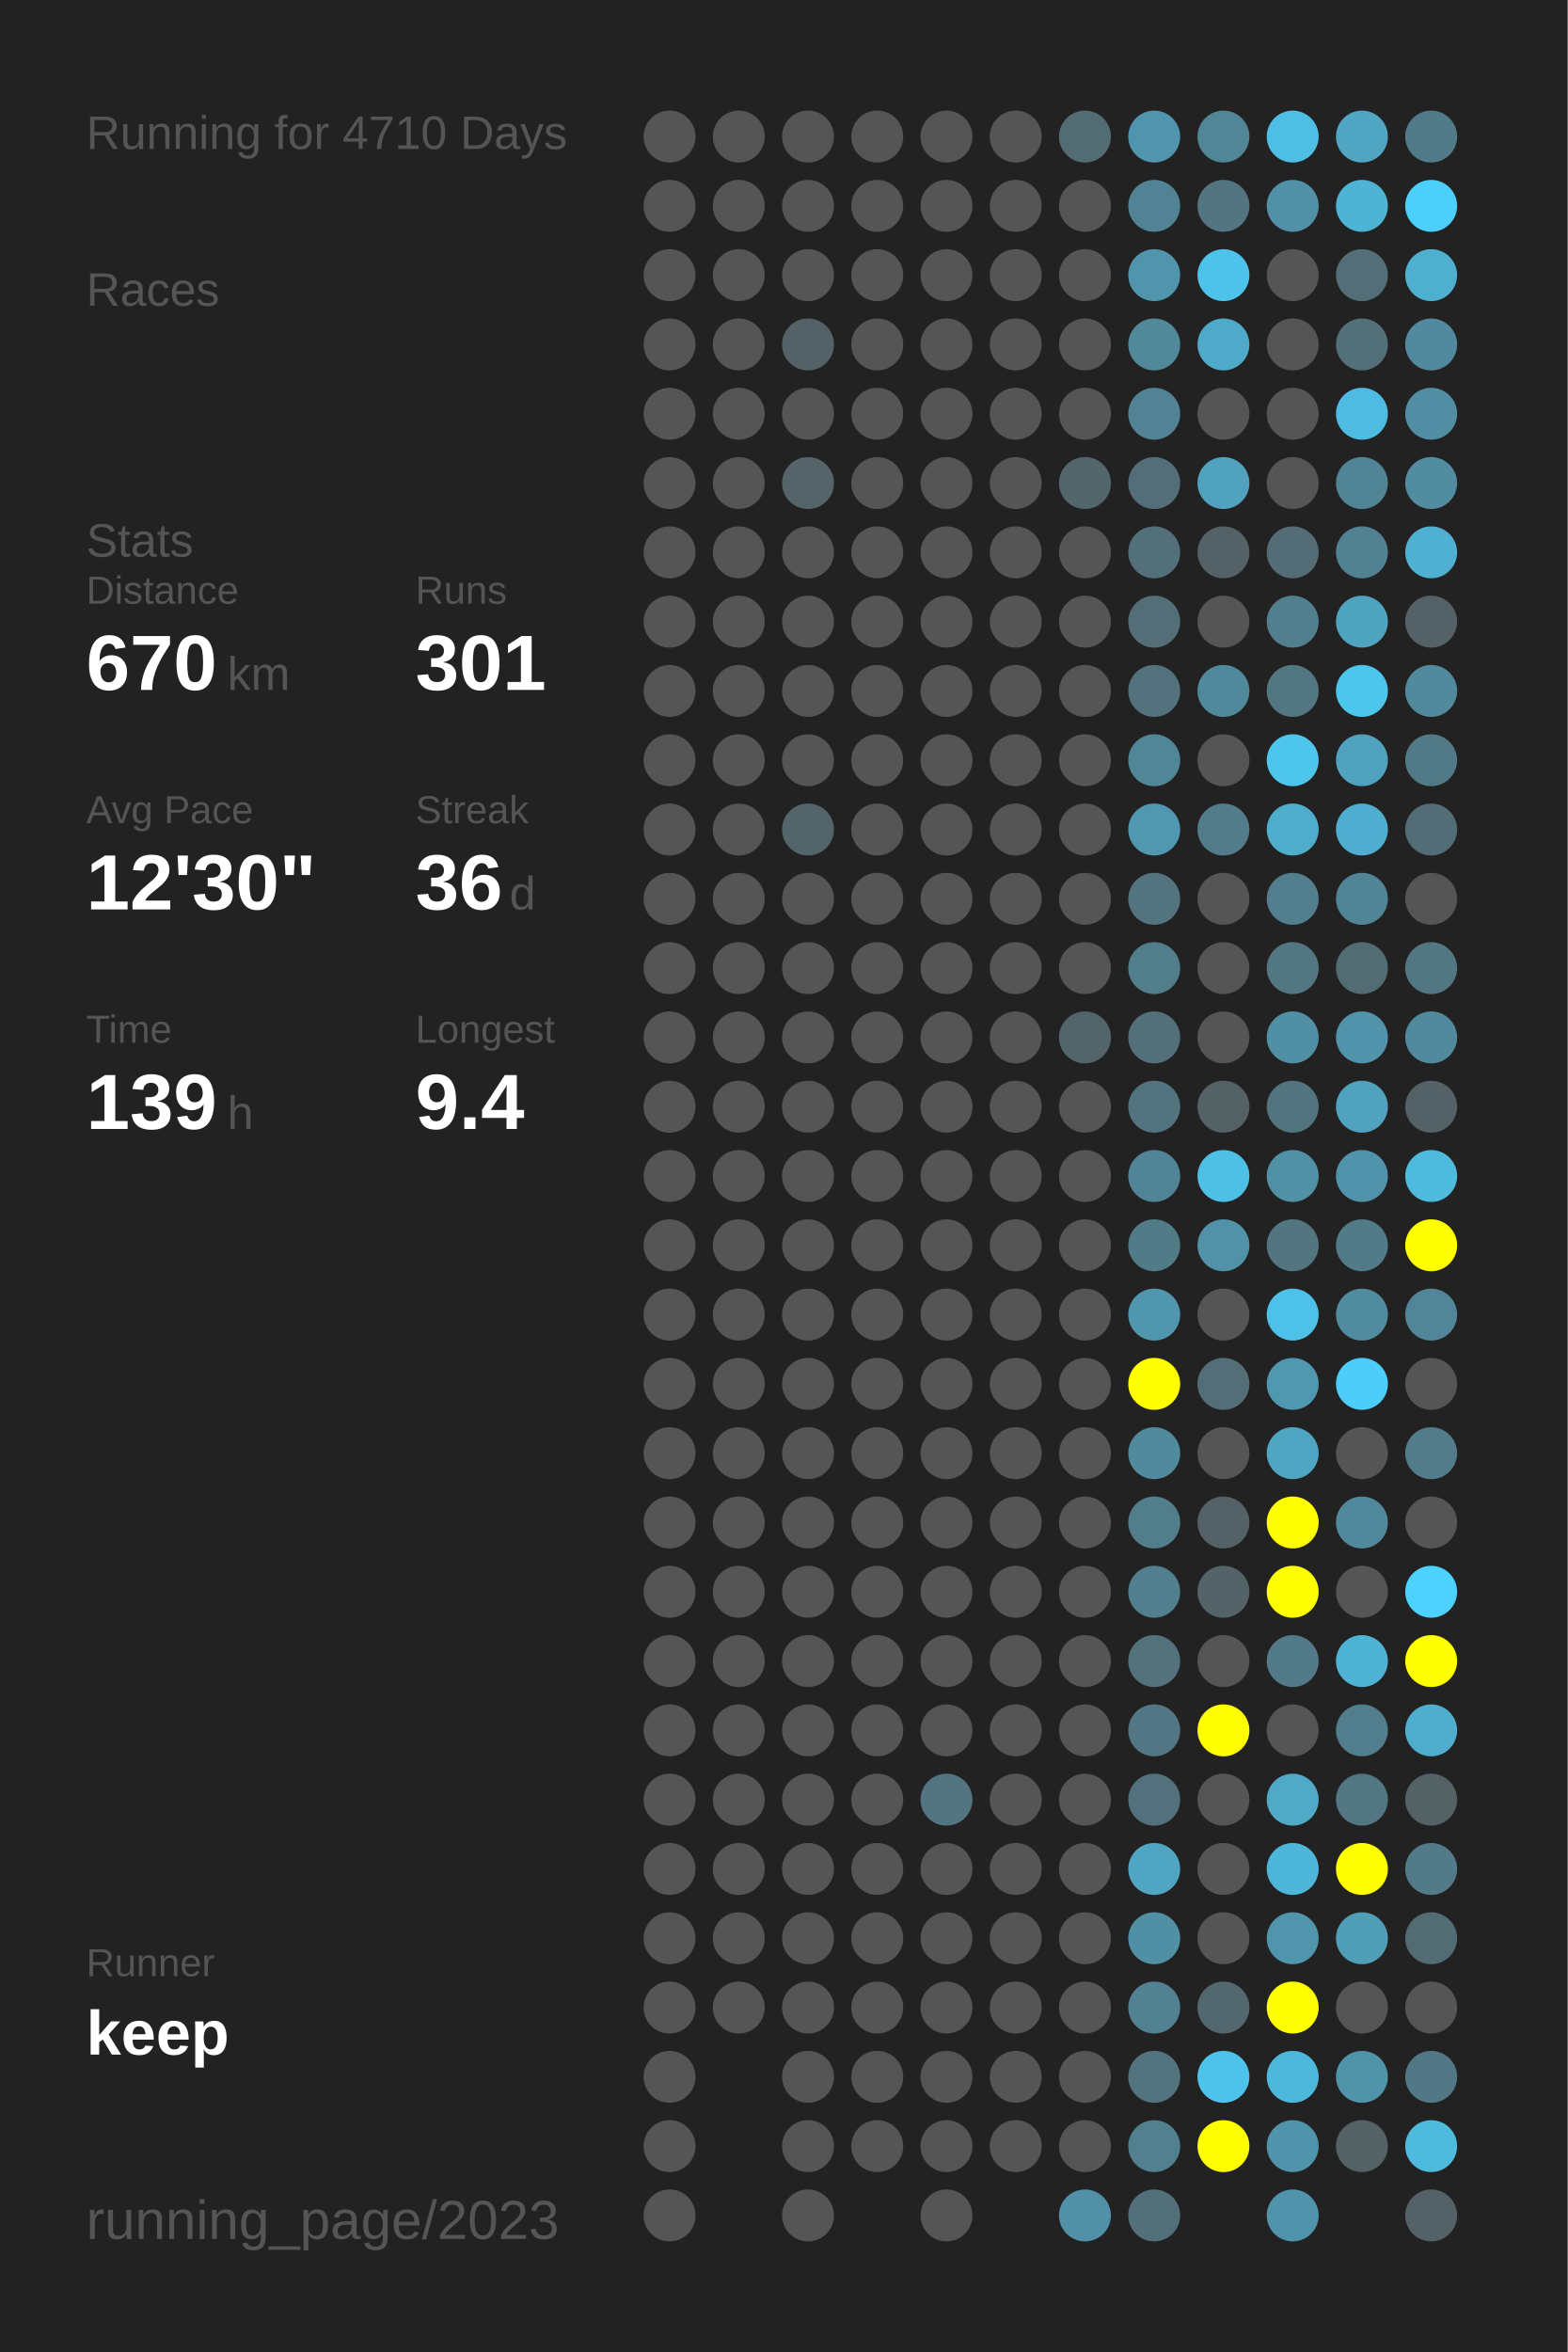
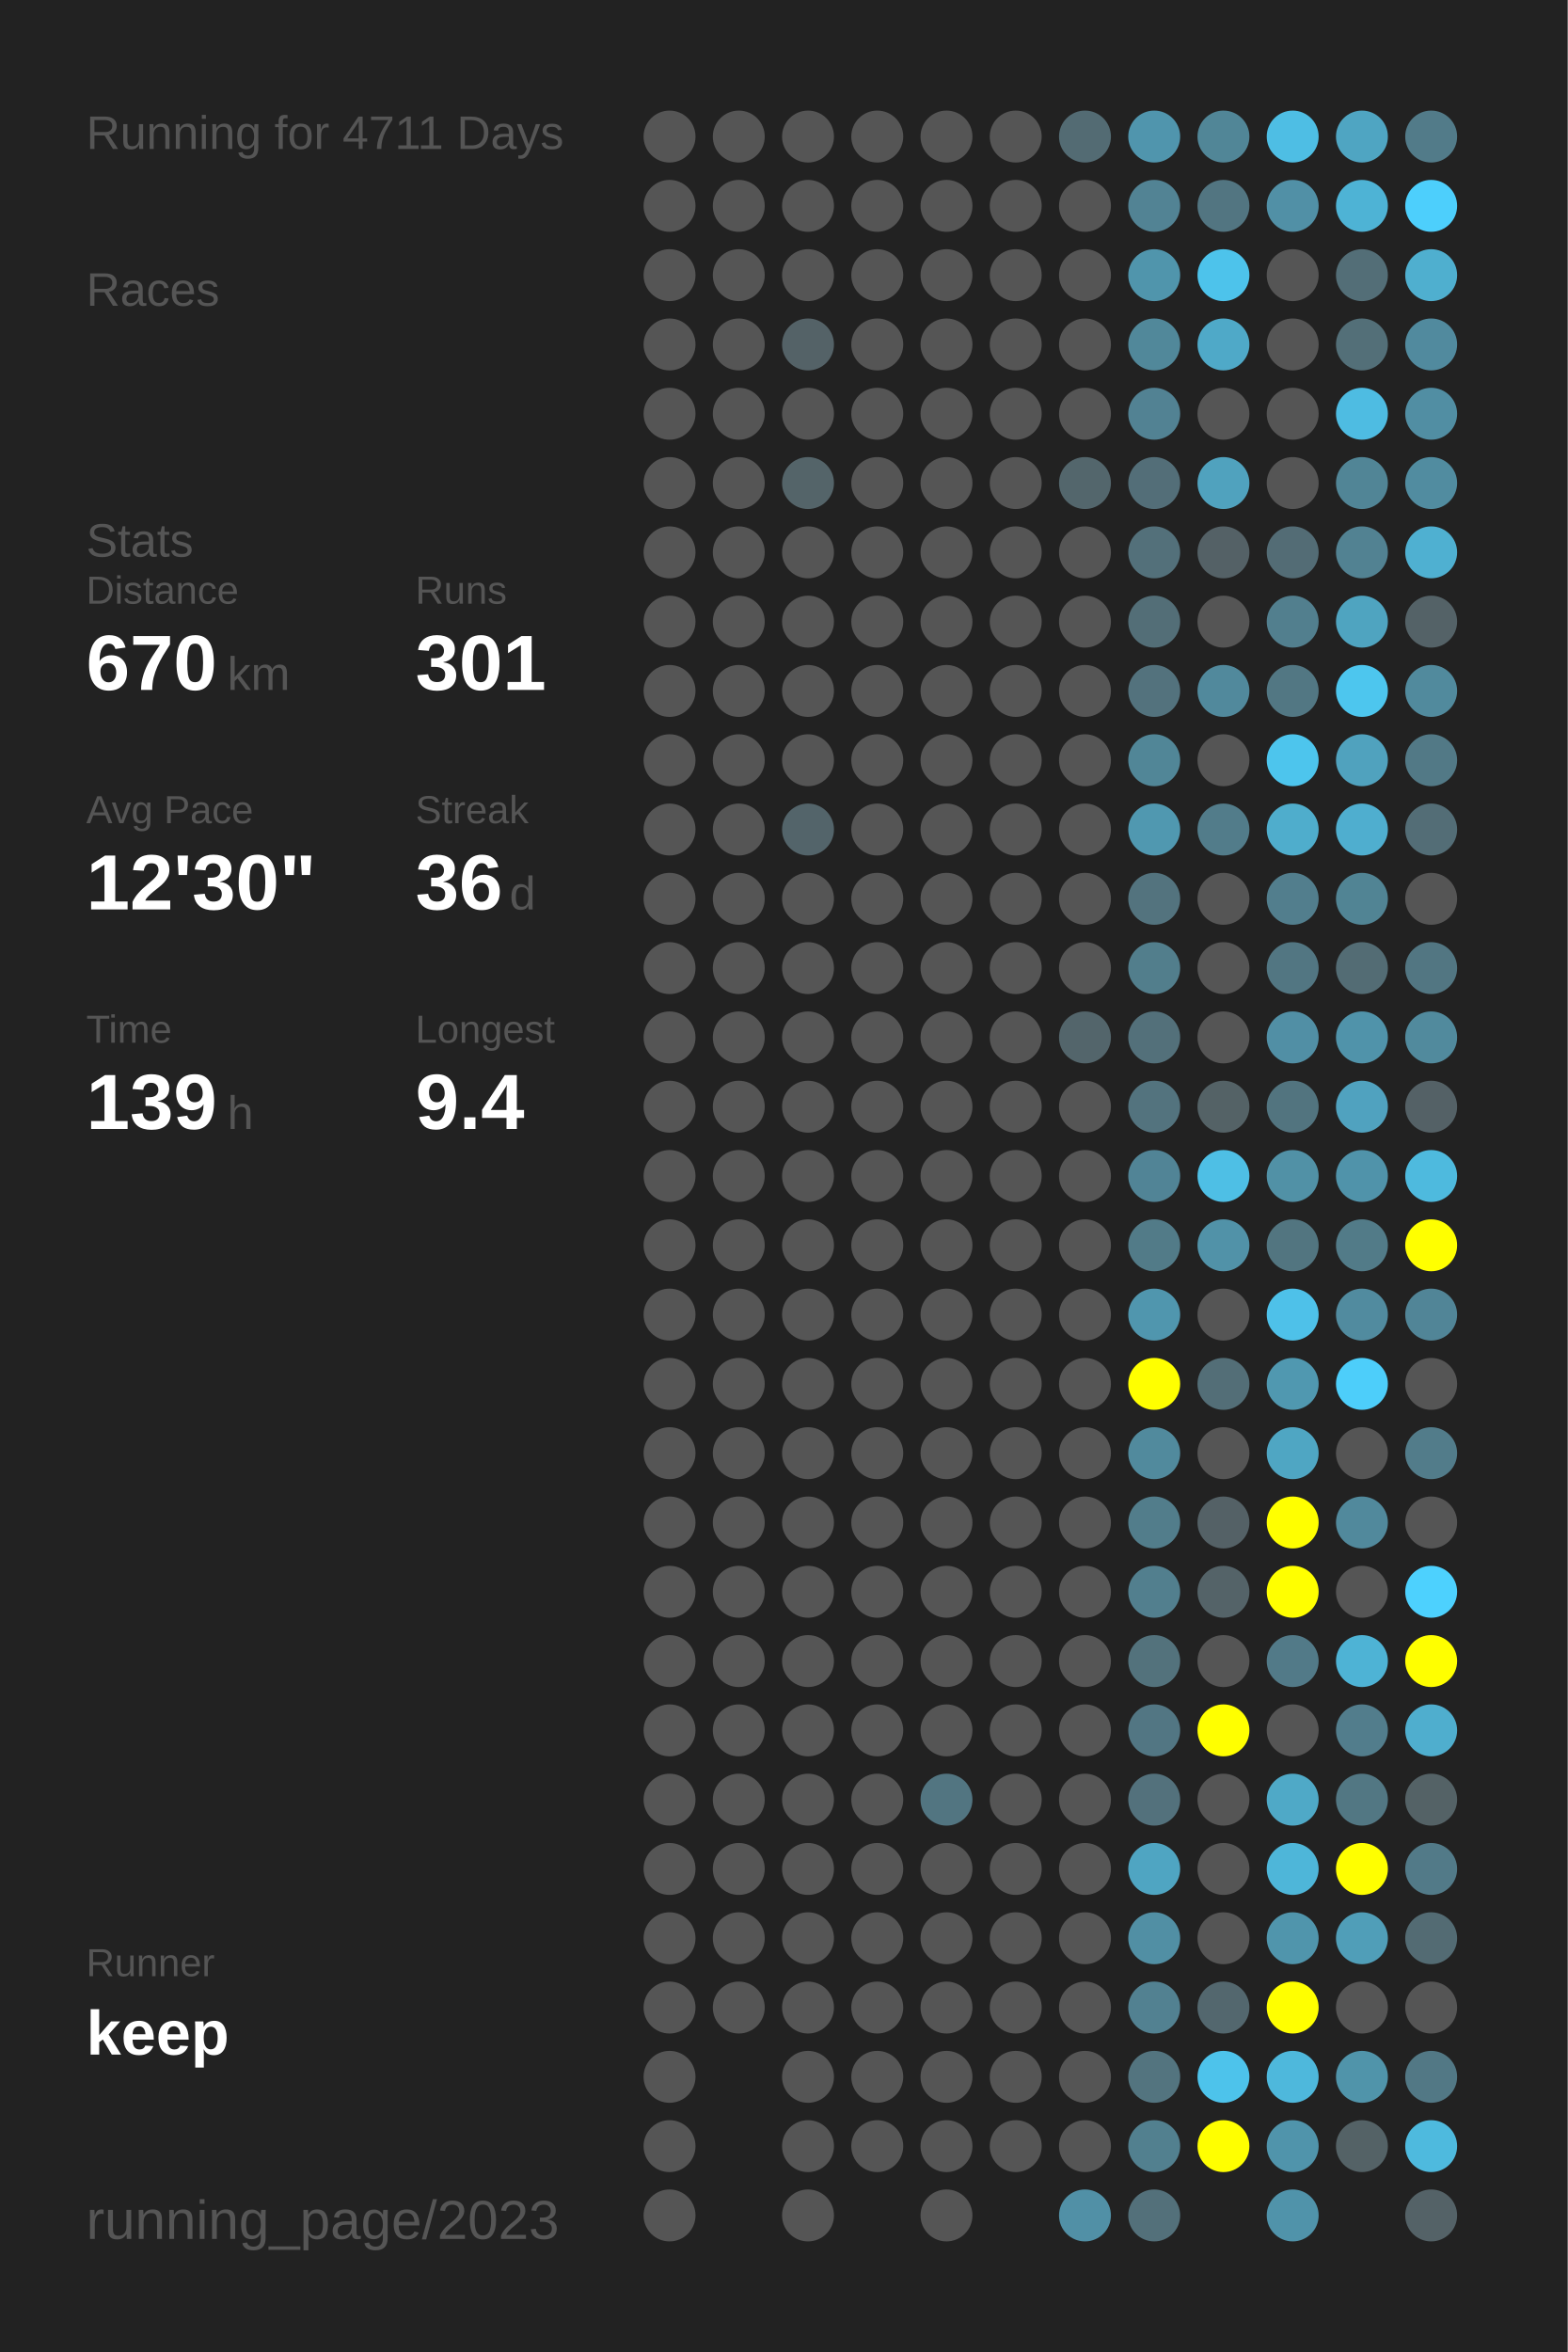
<svg xmlns="http://www.w3.org/2000/svg" baseProfile="full" height="300mm" version="1.1" viewBox="0,0,200,300" width="200mm">
  <defs />
  <rect fill="#222222" height="300" width="200" x="0" y="0" />
-   <text fill="#555555" style="font-size:6px; font-family:Arial;" x="11" y="19">Running for 4710 Days</text>
+   <text fill="#555555" style="font-size:6px; font-family:Arial;" x="11" y="19">Running for 4711 Days</text>
  <text fill="#555555" style="font-size:6px; font-family:Arial;" x="11" y="39">Races</text>
  <text fill="#555555" style="font-size:6px; font-family:Arial;" x="11" y="71">Stats</text>
  <text fill="#555555" style="font-size:5px; font-family:Arial;" x="11" y="77">Distance</text>
  <text fill="#FFFFFF" style="font-size:10px; font-family:Arial; font-weight:bold;" x="11" y="88">670</text>
  <text fill="#555555" style="font-size:6px; font-family:Arial;" x="29" y="88">km</text>
  <text fill="#555555" style="font-size:5px; font-family:Arial;" x="53" y="77">Runs</text>
  <text fill="#FFFFFF" style="font-size:10px; font-family:Arial; font-weight:bold;" x="53" y="88">301</text>
  <text fill="#555555" style="font-size:5px; font-family:Arial;" x="11" y="105">Avg Pace</text>
  <text fill="#FFFFFF" style="font-size:10px; font-family:Arial; font-weight:bold;" x="11" y="116">12'30"</text>
  <text fill="#555555" style="font-size:5px; font-family:Arial;" x="53" y="105">Streak</text>
  <text fill="#FFFFFF" style="font-size:10px; font-family:Arial; font-weight:bold;" x="53" y="116">36</text>
  <text fill="#555555" style="font-size:6px; font-family:Arial;" x="65" y="116">d</text>
  <text fill="#555555" style="font-size:5px; font-family:Arial;" x="11" y="133">Time</text>
  <text fill="#FFFFFF" style="font-size:10px; font-family:Arial; font-weight:bold;" x="11" y="144">139</text>
  <text fill="#555555" style="font-size:6px; font-family:Arial;" x="29" y="144">h</text>
  <text fill="#555555" style="font-size:5px; font-family:Arial;" x="53" y="133">Longest</text>
  <text fill="#FFFFFF" style="font-size:10px; font-family:Arial; font-weight:bold;" x="53" y="144">9.4</text>
  <text fill="#555555" style="font-size:5px; font-family:Arial;" x="11" y="252.065">Runner</text>
  <text fill="#FFFFFF" style="font-size:8px; font-family:Arial; font-weight:bold;" x="11" y="262.065">keep</text>
  <text fill="#555555" style="font-size:7px; font-family:Arial;" x="11" y="285.581">running_page/2023</text>
  <circle cx="85.417" cy="17.419" fill="#555555" r="3.312" />
  <circle cx="85.417" cy="26.258" fill="#555555" r="3.312" />
  <circle cx="85.417" cy="35.097" fill="#555555" r="3.312" />
  <circle cx="85.417" cy="43.935" fill="#555555" r="3.312" />
  <circle cx="85.417" cy="52.774" fill="#555555" r="3.312" />
  <circle cx="85.417" cy="61.613" fill="#555555" r="3.312" />
  <circle cx="85.417" cy="70.452" fill="#555555" r="3.312" />
  <circle cx="85.417" cy="79.29" fill="#555555" r="3.312" />
  <circle cx="85.417" cy="88.129" fill="#555555" r="3.312" />
  <circle cx="85.417" cy="96.968" fill="#555555" r="3.312" />
  <circle cx="85.417" cy="105.806" fill="#555555" r="3.312" />
  <circle cx="85.417" cy="114.645" fill="#555555" r="3.312" />
  <circle cx="85.417" cy="123.484" fill="#555555" r="3.312" />
  <circle cx="85.417" cy="132.323" fill="#555555" r="3.312" />
  <circle cx="85.417" cy="141.161" fill="#555555" r="3.312" />
  <circle cx="85.417" cy="150" fill="#555555" r="3.312" />
  <circle cx="85.417" cy="158.839" fill="#555555" r="3.312" />
  <circle cx="85.417" cy="167.677" fill="#555555" r="3.312" />
  <circle cx="85.417" cy="176.516" fill="#555555" r="3.312" />
  <circle cx="85.417" cy="185.355" fill="#555555" r="3.312" />
  <circle cx="85.417" cy="194.194" fill="#555555" r="3.312" />
  <circle cx="85.417" cy="203.032" fill="#555555" r="3.312" />
  <circle cx="85.417" cy="211.871" fill="#555555" r="3.312" />
  <circle cx="85.417" cy="220.71" fill="#555555" r="3.312" />
  <circle cx="85.417" cy="229.548" fill="#555555" r="3.312" />
  <circle cx="85.417" cy="238.387" fill="#555555" r="3.312" />
  <circle cx="85.417" cy="247.226" fill="#555555" r="3.312" />
  <circle cx="85.417" cy="256.065" fill="#555555" r="3.312" />
  <circle cx="85.417" cy="264.903" fill="#555555" r="3.312" />
  <circle cx="85.417" cy="273.742" fill="#555555" r="3.312" />
  <circle cx="85.417" cy="282.581" fill="#555555" r="3.312" />
  <circle cx="94.25" cy="17.419" fill="#555555" r="3.312" />
  <circle cx="94.25" cy="26.258" fill="#555555" r="3.312" />
  <circle cx="94.25" cy="35.097" fill="#555555" r="3.312" />
  <circle cx="94.25" cy="43.935" fill="#555555" r="3.312" />
  <circle cx="94.25" cy="52.774" fill="#555555" r="3.312" />
  <circle cx="94.25" cy="61.613" fill="#555555" r="3.312" />
  <circle cx="94.25" cy="70.452" fill="#555555" r="3.312" />
  <circle cx="94.25" cy="79.29" fill="#555555" r="3.312" />
  <circle cx="94.25" cy="88.129" fill="#555555" r="3.312" />
  <circle cx="94.25" cy="96.968" fill="#555555" r="3.312" />
  <circle cx="94.25" cy="105.806" fill="#555555" r="3.312" />
  <circle cx="94.25" cy="114.645" fill="#555555" r="3.312" />
  <circle cx="94.25" cy="123.484" fill="#555555" r="3.312" />
  <circle cx="94.25" cy="132.323" fill="#555555" r="3.312" />
  <circle cx="94.25" cy="141.161" fill="#555555" r="3.312" />
  <circle cx="94.25" cy="150" fill="#555555" r="3.312" />
  <circle cx="94.25" cy="158.839" fill="#555555" r="3.312" />
  <circle cx="94.25" cy="167.677" fill="#555555" r="3.312" />
  <circle cx="94.25" cy="176.516" fill="#555555" r="3.312" />
  <circle cx="94.25" cy="185.355" fill="#555555" r="3.312" />
  <circle cx="94.25" cy="194.194" fill="#555555" r="3.312" />
  <circle cx="94.25" cy="203.032" fill="#555555" r="3.312" />
  <circle cx="94.25" cy="211.871" fill="#555555" r="3.312" />
  <circle cx="94.25" cy="220.71" fill="#555555" r="3.312" />
  <circle cx="94.25" cy="229.548" fill="#555555" r="3.312" />
  <circle cx="94.25" cy="238.387" fill="#555555" r="3.312" />
  <circle cx="94.25" cy="247.226" fill="#555555" r="3.312" />
  <circle cx="94.25" cy="256.065" fill="#555555" r="3.312" />
  <circle cx="103.083" cy="17.419" fill="#555555" r="3.312" />
  <circle cx="103.083" cy="26.258" fill="#555555" r="3.312" />
  <circle cx="103.083" cy="35.097" fill="#555555" r="3.312" />
  <circle cx="103.083" cy="43.935" fill="#546267" r="3.312" />
  <circle cx="103.083" cy="52.774" fill="#555555" r="3.312" />
  <circle cx="103.083" cy="61.613" fill="#546469" r="3.312" />
  <circle cx="103.083" cy="70.452" fill="#555555" r="3.312" />
  <circle cx="103.083" cy="79.29" fill="#555555" r="3.312" />
  <circle cx="103.083" cy="88.129" fill="#555555" r="3.312" />
  <circle cx="103.083" cy="96.968" fill="#555555" r="3.312" />
  <circle cx="103.083" cy="105.806" fill="#53646a" r="3.312" />
  <circle cx="103.083" cy="114.645" fill="#555555" r="3.312" />
  <circle cx="103.083" cy="123.484" fill="#555555" r="3.312" />
  <circle cx="103.083" cy="132.323" fill="#555555" r="3.312" />
  <circle cx="103.083" cy="141.161" fill="#555555" r="3.312" />
  <circle cx="103.083" cy="150" fill="#555555" r="3.312" />
  <circle cx="103.083" cy="158.839" fill="#555555" r="3.312" />
  <circle cx="103.083" cy="167.677" fill="#555555" r="3.312" />
  <circle cx="103.083" cy="176.516" fill="#555555" r="3.312" />
  <circle cx="103.083" cy="185.355" fill="#555555" r="3.312" />
  <circle cx="103.083" cy="194.194" fill="#555555" r="3.312" />
  <circle cx="103.083" cy="203.032" fill="#555555" r="3.312" />
  <circle cx="103.083" cy="211.871" fill="#555555" r="3.312" />
  <circle cx="103.083" cy="220.71" fill="#555555" r="3.312" />
  <circle cx="103.083" cy="229.548" fill="#555555" r="3.312" />
  <circle cx="103.083" cy="238.387" fill="#555555" r="3.312" />
  <circle cx="103.083" cy="247.226" fill="#555555" r="3.312" />
  <circle cx="103.083" cy="256.065" fill="#555555" r="3.312" />
  <circle cx="103.083" cy="264.903" fill="#555555" r="3.312" />
  <circle cx="103.083" cy="273.742" fill="#555555" r="3.312" />
  <circle cx="103.083" cy="282.581" fill="#555555" r="3.312" />
  <circle cx="111.917" cy="17.419" fill="#555555" r="3.312" />
  <circle cx="111.917" cy="26.258" fill="#555555" r="3.312" />
  <circle cx="111.917" cy="35.097" fill="#555555" r="3.312" />
  <circle cx="111.917" cy="43.935" fill="#555555" r="3.312" />
  <circle cx="111.917" cy="52.774" fill="#555555" r="3.312" />
  <circle cx="111.917" cy="61.613" fill="#555555" r="3.312" />
  <circle cx="111.917" cy="70.452" fill="#555555" r="3.312" />
  <circle cx="111.917" cy="79.29" fill="#555555" r="3.312" />
  <circle cx="111.917" cy="88.129" fill="#555555" r="3.312" />
  <circle cx="111.917" cy="96.968" fill="#555555" r="3.312" />
  <circle cx="111.917" cy="105.806" fill="#555555" r="3.312" />
  <circle cx="111.917" cy="114.645" fill="#555555" r="3.312" />
  <circle cx="111.917" cy="123.484" fill="#555555" r="3.312" />
  <circle cx="111.917" cy="132.323" fill="#555555" r="3.312" />
  <circle cx="111.917" cy="141.161" fill="#555555" r="3.312" />
  <circle cx="111.917" cy="150" fill="#555555" r="3.312" />
  <circle cx="111.917" cy="158.839" fill="#555555" r="3.312" />
  <circle cx="111.917" cy="167.677" fill="#555555" r="3.312" />
  <circle cx="111.917" cy="176.516" fill="#555555" r="3.312" />
  <circle cx="111.917" cy="185.355" fill="#555555" r="3.312" />
  <circle cx="111.917" cy="194.194" fill="#555555" r="3.312" />
  <circle cx="111.917" cy="203.032" fill="#555555" r="3.312" />
  <circle cx="111.917" cy="211.871" fill="#555555" r="3.312" />
  <circle cx="111.917" cy="220.71" fill="#555555" r="3.312" />
  <circle cx="111.917" cy="229.548" fill="#555555" r="3.312" />
  <circle cx="111.917" cy="238.387" fill="#555555" r="3.312" />
  <circle cx="111.917" cy="247.226" fill="#555555" r="3.312" />
  <circle cx="111.917" cy="256.065" fill="#555555" r="3.312" />
  <circle cx="111.917" cy="264.903" fill="#555555" r="3.312" />
  <circle cx="111.917" cy="273.742" fill="#555555" r="3.312" />
  <circle cx="120.75" cy="17.419" fill="#555555" r="3.312" />
  <circle cx="120.75" cy="26.258" fill="#555555" r="3.312" />
  <circle cx="120.75" cy="35.097" fill="#555555" r="3.312" />
  <circle cx="120.75" cy="43.935" fill="#555555" r="3.312" />
  <circle cx="120.75" cy="52.774" fill="#555555" r="3.312" />
  <circle cx="120.75" cy="61.613" fill="#555555" r="3.312" />
  <circle cx="120.75" cy="70.452" fill="#555555" r="3.312" />
  <circle cx="120.75" cy="79.29" fill="#555555" r="3.312" />
  <circle cx="120.75" cy="88.129" fill="#555555" r="3.312" />
  <circle cx="120.75" cy="96.968" fill="#555555" r="3.312" />
  <circle cx="120.75" cy="105.806" fill="#555555" r="3.312" />
  <circle cx="120.75" cy="114.645" fill="#555555" r="3.312" />
  <circle cx="120.75" cy="123.484" fill="#555555" r="3.312" />
  <circle cx="120.75" cy="132.323" fill="#555555" r="3.312" />
  <circle cx="120.75" cy="141.161" fill="#555555" r="3.312" />
  <circle cx="120.75" cy="150" fill="#555555" r="3.312" />
  <circle cx="120.75" cy="158.839" fill="#555555" r="3.312" />
  <circle cx="120.75" cy="167.677" fill="#555555" r="3.312" />
  <circle cx="120.75" cy="176.516" fill="#555555" r="3.312" />
  <circle cx="120.75" cy="185.355" fill="#555555" r="3.312" />
  <circle cx="120.75" cy="194.194" fill="#555555" r="3.312" />
  <circle cx="120.75" cy="203.032" fill="#555555" r="3.312" />
  <circle cx="120.75" cy="211.871" fill="#555555" r="3.312" />
  <circle cx="120.75" cy="220.71" fill="#555555" r="3.312" />
  <circle cx="120.75" cy="229.548" fill="#527581" r="3.312" />
  <circle cx="120.75" cy="238.387" fill="#555555" r="3.312" />
  <circle cx="120.75" cy="247.226" fill="#555555" r="3.312" />
  <circle cx="120.75" cy="256.065" fill="#555555" r="3.312" />
  <circle cx="120.75" cy="264.903" fill="#555555" r="3.312" />
  <circle cx="120.75" cy="273.742" fill="#555555" r="3.312" />
  <circle cx="120.75" cy="282.581" fill="#555555" r="3.312" />
  <circle cx="129.583" cy="17.419" fill="#555555" r="3.312" />
  <circle cx="129.583" cy="26.258" fill="#555555" r="3.312" />
  <circle cx="129.583" cy="35.097" fill="#555555" r="3.312" />
  <circle cx="129.583" cy="43.935" fill="#555555" r="3.312" />
  <circle cx="129.583" cy="52.774" fill="#555555" r="3.312" />
  <circle cx="129.583" cy="61.613" fill="#555555" r="3.312" />
  <circle cx="129.583" cy="70.452" fill="#555555" r="3.312" />
  <circle cx="129.583" cy="79.29" fill="#555555" r="3.312" />
  <circle cx="129.583" cy="88.129" fill="#555555" r="3.312" />
  <circle cx="129.583" cy="96.968" fill="#555555" r="3.312" />
  <circle cx="129.583" cy="105.806" fill="#555555" r="3.312" />
  <circle cx="129.583" cy="114.645" fill="#555555" r="3.312" />
  <circle cx="129.583" cy="123.484" fill="#555555" r="3.312" />
  <circle cx="129.583" cy="132.323" fill="#555555" r="3.312" />
  <circle cx="129.583" cy="141.161" fill="#555555" r="3.312" />
  <circle cx="129.583" cy="150" fill="#555555" r="3.312" />
  <circle cx="129.583" cy="158.839" fill="#555555" r="3.312" />
  <circle cx="129.583" cy="167.677" fill="#555555" r="3.312" />
  <circle cx="129.583" cy="176.516" fill="#555555" r="3.312" />
  <circle cx="129.583" cy="185.355" fill="#555555" r="3.312" />
  <circle cx="129.583" cy="194.194" fill="#555555" r="3.312" />
  <circle cx="129.583" cy="203.032" fill="#555555" r="3.312" />
  <circle cx="129.583" cy="211.871" fill="#555555" r="3.312" />
  <circle cx="129.583" cy="220.71" fill="#555555" r="3.312" />
  <circle cx="129.583" cy="229.548" fill="#555555" r="3.312" />
  <circle cx="129.583" cy="238.387" fill="#555555" r="3.312" />
  <circle cx="129.583" cy="247.226" fill="#555555" r="3.312" />
  <circle cx="129.583" cy="256.065" fill="#555555" r="3.312" />
  <circle cx="129.583" cy="264.903" fill="#555555" r="3.312" />
  <circle cx="129.583" cy="273.742" fill="#555555" r="3.312" />
  <circle cx="138.417" cy="17.419" fill="#536b73" r="3.312" />
  <circle cx="138.417" cy="26.258" fill="#555555" r="3.312" />
  <circle cx="138.417" cy="35.097" fill="#555555" r="3.312" />
  <circle cx="138.417" cy="43.935" fill="#555555" r="3.312" />
  <circle cx="138.417" cy="52.774" fill="#555555" r="3.312" />
  <circle cx="138.417" cy="61.613" fill="#53666c" r="3.312" />
  <circle cx="138.417" cy="70.452" fill="#555555" r="3.312" />
  <circle cx="138.417" cy="79.29" fill="#555555" r="3.312" />
  <circle cx="138.417" cy="88.129" fill="#555555" r="3.312" />
  <circle cx="138.417" cy="96.968" fill="#555555" r="3.312" />
  <circle cx="138.417" cy="105.806" fill="#555555" r="3.312" />
  <circle cx="138.417" cy="114.645" fill="#555555" r="3.312" />
  <circle cx="138.417" cy="123.484" fill="#555555" r="3.312" />
  <circle cx="138.417" cy="132.323" fill="#53656b" r="3.312" />
  <circle cx="138.417" cy="141.161" fill="#555555" r="3.312" />
  <circle cx="138.417" cy="150" fill="#555555" r="3.312" />
  <circle cx="138.417" cy="158.839" fill="#555555" r="3.312" />
  <circle cx="138.417" cy="167.677" fill="#555555" r="3.312" />
  <circle cx="138.417" cy="176.516" fill="#555555" r="3.312" />
  <circle cx="138.417" cy="185.355" fill="#555555" r="3.312" />
  <circle cx="138.417" cy="194.194" fill="#555555" r="3.312" />
  <circle cx="138.417" cy="203.032" fill="#555555" r="3.312" />
  <circle cx="138.417" cy="211.871" fill="#555555" r="3.312" />
  <circle cx="138.417" cy="220.71" fill="#555555" r="3.312" />
  <circle cx="138.417" cy="229.548" fill="#555555" r="3.312" />
  <circle cx="138.417" cy="238.387" fill="#555555" r="3.312" />
  <circle cx="138.417" cy="247.226" fill="#555555" r="3.312" />
  <circle cx="138.417" cy="256.065" fill="#555555" r="3.312" />
  <circle cx="138.417" cy="264.903" fill="#555555" r="3.312" />
  <circle cx="138.417" cy="273.742" fill="#555555" r="3.312" />
  <circle cx="138.417" cy="282.581" fill="#5190a6" r="3.312" />
  <circle cx="147.25" cy="17.419" fill="#5095ad" r="3.312" />
  <circle cx="147.25" cy="26.258" fill="#528394" r="3.312" />
  <circle cx="147.25" cy="35.097" fill="#5095ac" r="3.312" />
  <circle cx="147.25" cy="43.935" fill="#51889a" r="3.312" />
  <circle cx="147.25" cy="52.774" fill="#528293" r="3.312" />
  <circle cx="147.25" cy="61.613" fill="#536e78" r="3.312" />
  <circle cx="147.25" cy="70.452" fill="#53707a" r="3.312" />
  <circle cx="147.25" cy="79.29" fill="#536e77" r="3.312" />
  <circle cx="147.25" cy="88.129" fill="#53727d" r="3.312" />
  <circle cx="147.25" cy="96.968" fill="#518697" r="3.312" />
  <circle cx="147.25" cy="105.806" fill="#5098b0" r="3.312" />
  <circle cx="147.25" cy="114.645" fill="#53737e" r="3.312" />
  <circle cx="147.25" cy="123.484" fill="#527e8c" r="3.312" />
  <circle cx="147.25" cy="132.323" fill="#53707a" r="3.312" />
  <circle cx="147.25" cy="141.161" fill="#53737e" r="3.312" />
  <circle cx="147.25" cy="150" fill="#518496" r="3.312" />
  <circle cx="147.25" cy="158.839" fill="#527b88" r="3.312" />
  <circle cx="147.25" cy="167.677" fill="#5096ae" r="3.312" />
  <circle cx="147.25" cy="176.516" fill="#FFFF00" r="3.312" />
  <circle cx="147.25" cy="185.355" fill="#518a9d" r="3.312" />
  <circle cx="147.25" cy="194.194" fill="#527d8b" r="3.312" />
  <circle cx="147.25" cy="203.032" fill="#527f8e" r="3.312" />
  <circle cx="147.25" cy="211.871" fill="#53727c" r="3.312" />
  <circle cx="147.25" cy="220.71" fill="#527683" r="3.312" />
  <circle cx="147.25" cy="229.548" fill="#53717c" r="3.312" />
  <circle cx="147.25" cy="238.387" fill="#4fa5c2" r="3.312" />
  <circle cx="147.25" cy="247.226" fill="#518fa4" r="3.312" />
  <circle cx="147.25" cy="256.065" fill="#528191" r="3.312" />
  <circle cx="147.25" cy="264.903" fill="#53747f" r="3.312" />
  <circle cx="147.25" cy="273.742" fill="#52808f" r="3.312" />
  <circle cx="147.25" cy="282.581" fill="#53707a" r="3.312" />
  <circle cx="156.083" cy="17.419" fill="#518697" r="3.312" />
  <circle cx="156.083" cy="26.258" fill="#527581" r="3.312" />
  <circle cx="156.083" cy="35.097" fill="#4dc3eb" r="3.312" />
  <circle cx="156.083" cy="43.935" fill="#4fa9c8" r="3.312" />
  <circle cx="156.083" cy="52.774" fill="#555555" r="3.312" />
  <circle cx="156.083" cy="61.613" fill="#50a2be" r="3.312" />
  <circle cx="156.083" cy="70.452" fill="#546166" r="3.312" />
  <circle cx="156.083" cy="79.29" fill="#555555" r="3.312" />
  <circle cx="156.083" cy="88.129" fill="#51899c" r="3.312" />
  <circle cx="156.083" cy="96.968" fill="#555555" r="3.312" />
  <circle cx="156.083" cy="105.806" fill="#527c8a" r="3.312" />
  <circle cx="156.083" cy="114.645" fill="#555555" r="3.312" />
  <circle cx="156.083" cy="123.484" fill="#555555" r="3.312" />
  <circle cx="156.083" cy="132.323" fill="#555555" r="3.312" />
  <circle cx="156.083" cy="141.161" fill="#546266" r="3.312" />
  <circle cx="156.083" cy="150" fill="#4ebfe5" r="3.312" />
  <circle cx="156.083" cy="158.839" fill="#5192a8" r="3.312" />
  <circle cx="156.083" cy="167.677" fill="#555555" r="3.312" />
  <circle cx="156.083" cy="176.516" fill="#536e77" r="3.312" />
  <circle cx="156.083" cy="185.355" fill="#555555" r="3.312" />
  <circle cx="156.083" cy="194.194" fill="#546166" r="3.312" />
  <circle cx="156.083" cy="203.032" fill="#546368" r="3.312" />
  <circle cx="156.083" cy="211.871" fill="#555555" r="3.312" />
  <circle cx="156.083" cy="220.71" fill="#FFFF00" r="3.312" />
  <circle cx="156.083" cy="229.548" fill="#555555" r="3.312" />
  <circle cx="156.083" cy="238.387" fill="#555555" r="3.312" />
  <circle cx="156.083" cy="247.226" fill="#555555" r="3.312" />
  <circle cx="156.083" cy="256.065" fill="#53676e" r="3.312" />
  <circle cx="156.083" cy="264.903" fill="#4dc3eb" r="3.312" />
  <circle cx="156.083" cy="273.742" fill="#FFFF00" r="3.312" />
  <circle cx="164.917" cy="17.419" fill="#4ebee4" r="3.312" />
  <circle cx="164.917" cy="26.258" fill="#5190a6" r="3.312" />
  <circle cx="164.917" cy="35.097" fill="#555555" r="3.312" />
  <circle cx="164.917" cy="43.935" fill="#555555" r="3.312" />
  <circle cx="164.917" cy="52.774" fill="#555555" r="3.312" />
  <circle cx="164.917" cy="61.613" fill="#555555" r="3.312" />
  <circle cx="164.917" cy="70.452" fill="#536c75" r="3.312" />
  <circle cx="164.917" cy="79.29" fill="#527f8e" r="3.312" />
  <circle cx="164.917" cy="88.129" fill="#527783" r="3.312" />
  <circle cx="164.917" cy="96.968" fill="#4dc5ed" r="3.312" />
  <circle cx="164.917" cy="105.806" fill="#4fadcc" r="3.312" />
  <circle cx="164.917" cy="114.645" fill="#527e8d" r="3.312" />
  <circle cx="164.917" cy="123.484" fill="#527682" r="3.312" />
  <circle cx="164.917" cy="132.323" fill="#518fa5" r="3.312" />
  <circle cx="164.917" cy="141.161" fill="#52747f" r="3.312" />
  <circle cx="164.917" cy="150" fill="#5191a6" r="3.312" />
  <circle cx="164.917" cy="158.839" fill="#527580" r="3.312" />
  <circle cx="164.917" cy="167.677" fill="#4ec1e9" r="3.312" />
  <circle cx="164.917" cy="176.516" fill="#5098b0" r="3.312" />
  <circle cx="164.917" cy="185.355" fill="#4fa6c3" r="3.312" />
  <circle cx="164.917" cy="194.194" fill="#FFFF00" r="3.312" />
  <circle cx="164.917" cy="203.032" fill="#FFFF00" r="3.312" />
  <circle cx="164.917" cy="211.871" fill="#527a88" r="3.312" />
  <circle cx="164.917" cy="220.71" fill="#555555" r="3.312" />
  <circle cx="164.917" cy="229.548" fill="#4fa9c7" r="3.312" />
  <circle cx="164.917" cy="238.387" fill="#4eb6d9" r="3.312" />
  <circle cx="164.917" cy="247.226" fill="#5095ac" r="3.312" />
  <circle cx="164.917" cy="256.065" fill="#FFFF00" r="3.312" />
  <circle cx="164.917" cy="264.903" fill="#4eb8dc" r="3.312" />
  <circle cx="164.917" cy="273.742" fill="#5094ab" r="3.312" />
  <circle cx="164.917" cy="282.581" fill="#5093aa" r="3.312" />
  <circle cx="173.75" cy="17.419" fill="#4fa5c2" r="3.312" />
  <circle cx="173.75" cy="26.258" fill="#4eb3d5" r="3.312" />
  <circle cx="173.75" cy="35.097" fill="#536e77" r="3.312" />
  <circle cx="173.75" cy="43.935" fill="#536f78" r="3.312" />
  <circle cx="173.75" cy="52.774" fill="#4ebce2" r="3.312" />
  <circle cx="173.75" cy="61.613" fill="#518596" r="3.312" />
  <circle cx="173.75" cy="70.452" fill="#528292" r="3.312" />
  <circle cx="173.75" cy="79.29" fill="#4fa4c0" r="3.312" />
  <circle cx="173.75" cy="88.129" fill="#4dc6ee" r="3.312" />
  <circle cx="173.75" cy="96.968" fill="#50a2be" r="3.312" />
  <circle cx="173.75" cy="105.806" fill="#4faecf" r="3.312" />
  <circle cx="173.75" cy="114.645" fill="#518494" r="3.312" />
  <circle cx="173.75" cy="123.484" fill="#536c74" r="3.312" />
  <circle cx="173.75" cy="132.323" fill="#5093aa" r="3.312" />
  <circle cx="173.75" cy="141.161" fill="#50a2bf" r="3.312" />
  <circle cx="173.75" cy="150" fill="#5093aa" r="3.312" />
  <circle cx="173.75" cy="158.839" fill="#527b88" r="3.312" />
  <circle cx="173.75" cy="167.677" fill="#518b9f" r="3.312" />
  <circle cx="173.75" cy="176.516" fill="#4dcefa" r="3.312" />
  <circle cx="173.75" cy="185.355" fill="#555555" r="3.312" />
  <circle cx="173.75" cy="194.194" fill="#51899c" r="3.312" />
  <circle cx="173.75" cy="203.032" fill="#555555" r="3.312" />
  <circle cx="173.75" cy="211.871" fill="#4eb3d5" r="3.312" />
  <circle cx="173.75" cy="220.71" fill="#527d8c" r="3.312" />
  <circle cx="173.75" cy="229.548" fill="#527783" r="3.312" />
  <circle cx="173.75" cy="238.387" fill="#FFFF00" r="3.312" />
  <circle cx="173.75" cy="247.226" fill="#509eb8" r="3.312" />
  <circle cx="173.75" cy="256.065" fill="#555555" r="3.312" />
  <circle cx="173.75" cy="264.903" fill="#5094aa" r="3.312" />
  <circle cx="173.75" cy="273.742" fill="#546266" r="3.312" />
  <circle cx="182.583" cy="17.419" fill="#527b89" r="3.312" />
  <circle cx="182.583" cy="26.258" fill="#4dcffc" r="3.312" />
  <circle cx="182.583" cy="35.097" fill="#4fafcf" r="3.312" />
  <circle cx="182.583" cy="43.935" fill="#518a9e" r="3.312" />
  <circle cx="182.583" cy="52.774" fill="#518ea3" r="3.312" />
  <circle cx="182.583" cy="61.613" fill="#518ca0" r="3.312" />
  <circle cx="182.583" cy="70.452" fill="#4fb0d1" r="3.312" />
  <circle cx="182.583" cy="79.29" fill="#546267" r="3.312" />
  <circle cx="182.583" cy="88.129" fill="#518a9d" r="3.312" />
  <circle cx="182.583" cy="96.968" fill="#527986" r="3.312" />
  <circle cx="182.583" cy="105.806" fill="#536d76" r="3.312" />
  <circle cx="182.583" cy="114.645" fill="#555555" r="3.312" />
  <circle cx="182.583" cy="123.484" fill="#527682" r="3.312" />
  <circle cx="182.583" cy="132.323" fill="#518a9d" r="3.312" />
  <circle cx="182.583" cy="141.161" fill="#546166" r="3.312" />
  <circle cx="182.583" cy="150" fill="#4ebade" r="3.312" />
  <circle cx="182.583" cy="158.839" fill="#FFFF00" r="3.312" />
  <circle cx="182.583" cy="167.677" fill="#518597" r="3.312" />
  <circle cx="182.583" cy="176.516" fill="#555555" r="3.312" />
  <circle cx="182.583" cy="185.355" fill="#527c8a" r="3.312" />
  <circle cx="182.583" cy="194.194" fill="#555555" r="3.312" />
  <circle cx="182.583" cy="203.032" fill="#4dd1fe" r="3.312" />
  <circle cx="182.583" cy="211.871" fill="#FFFF00" r="3.312" />
  <circle cx="182.583" cy="220.71" fill="#4faece" r="3.312" />
  <circle cx="182.583" cy="229.548" fill="#546266" r="3.312" />
  <circle cx="182.583" cy="238.387" fill="#527a88" r="3.312" />
  <circle cx="182.583" cy="247.226" fill="#536b73" r="3.312" />
  <circle cx="182.583" cy="256.065" fill="#555555" r="3.312" />
  <circle cx="182.583" cy="264.903" fill="#527885" r="3.312" />
  <circle cx="182.583" cy="273.742" fill="#4ebade" r="3.312" />
  <circle cx="182.583" cy="282.581" fill="#546267" r="3.312" />
</svg>
